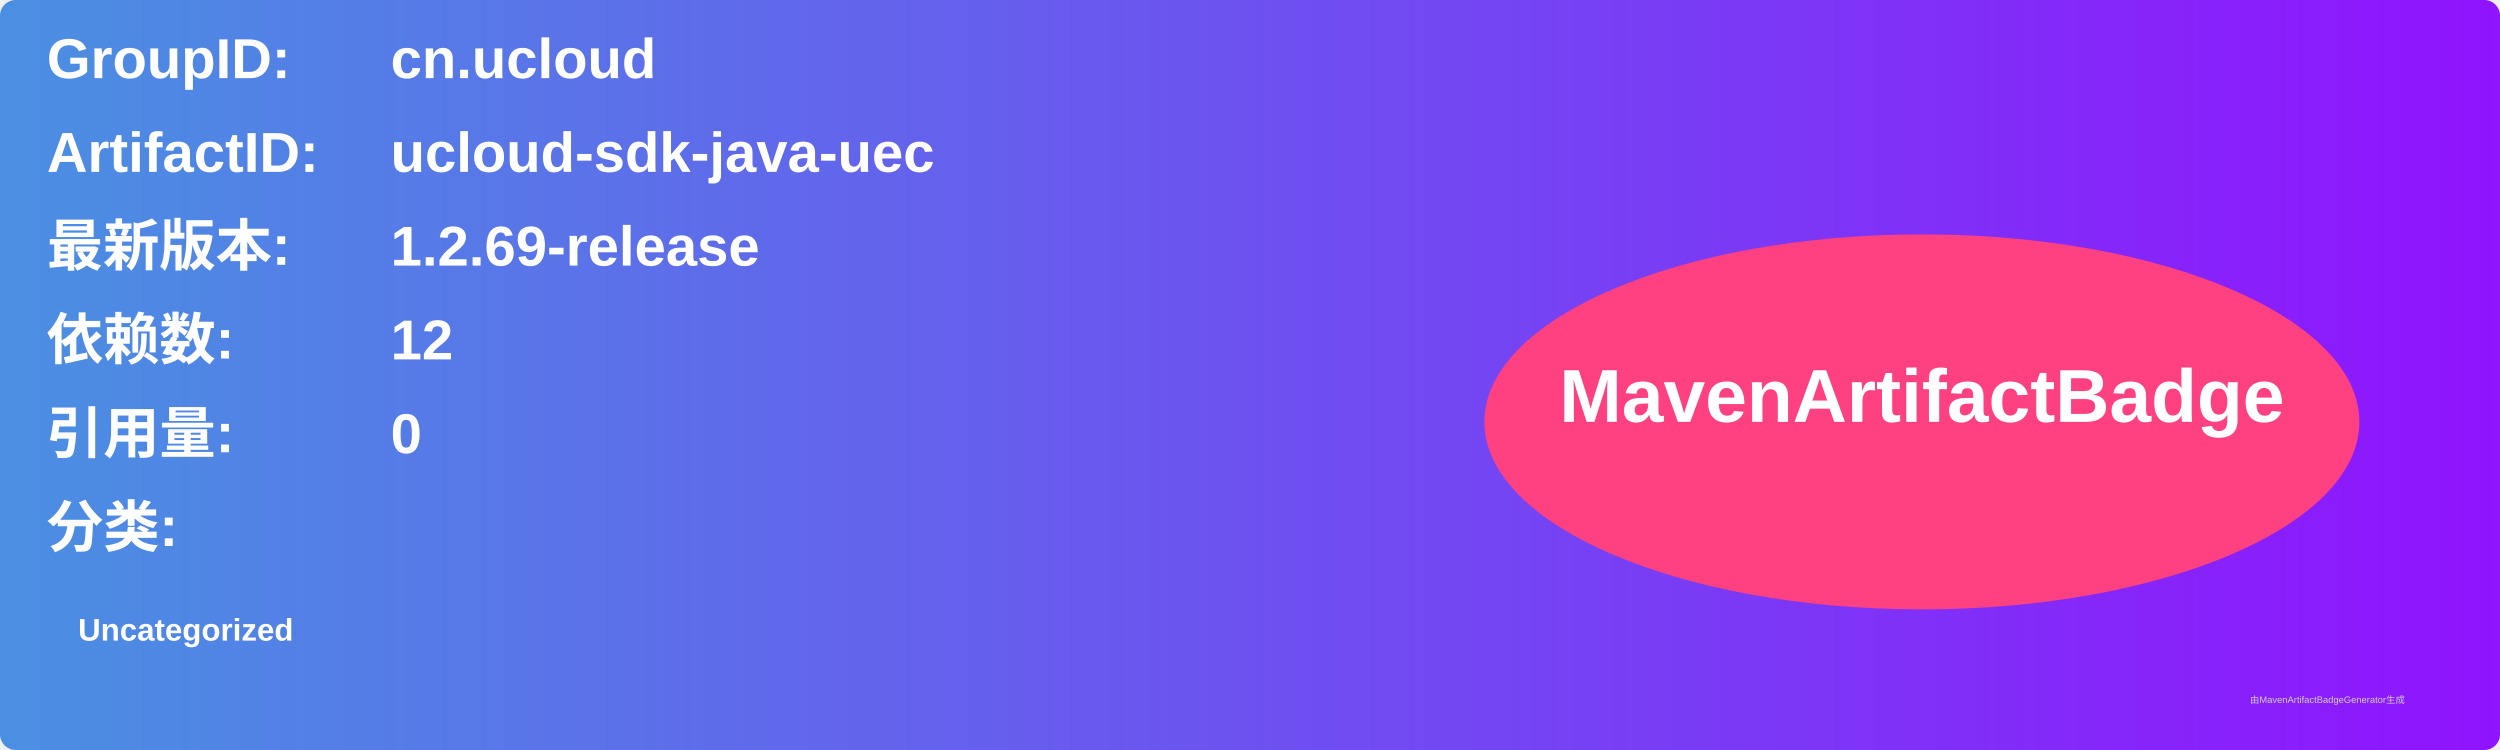
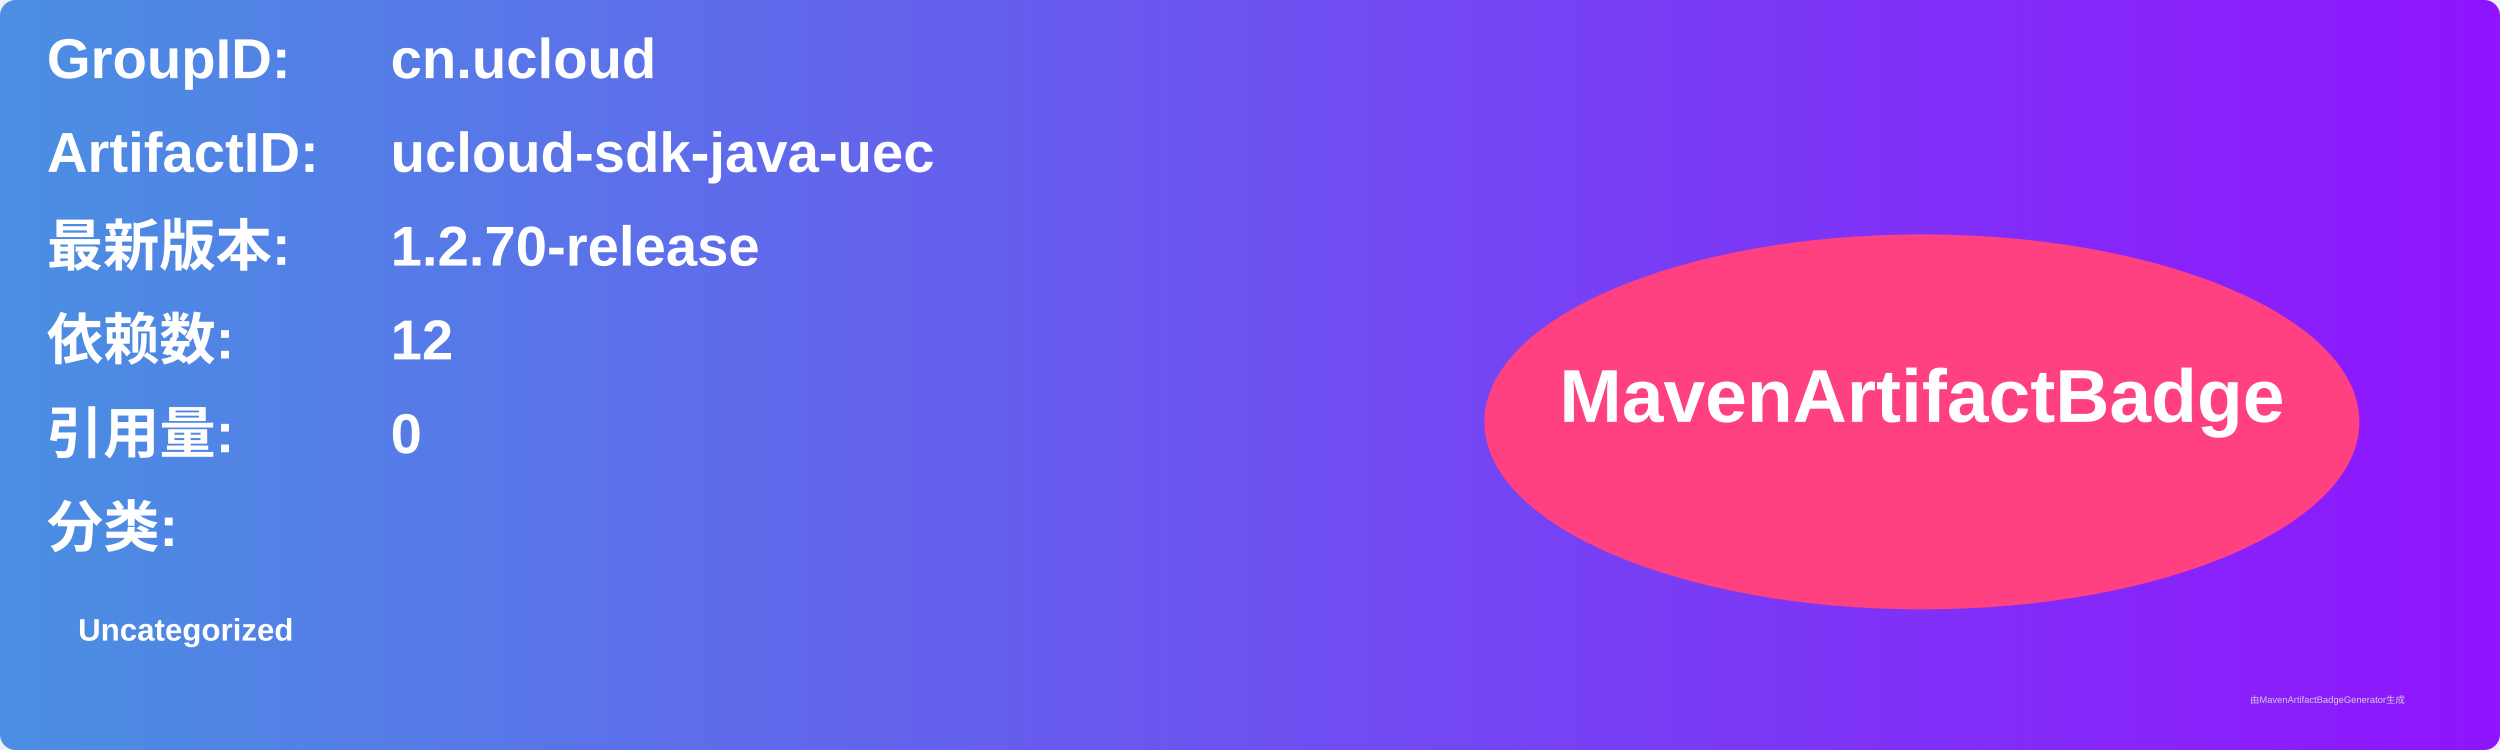
<svg xmlns="http://www.w3.org/2000/svg" width="800" height="240" viewBox="0 0 800 240">
  <linearGradient id="grad" x1="0%" y1="0%" x2="100%" y2="0%">
    <stop offset="0%" stop-color="#4a90e2" />
    <stop offset="100%" stop-color="#9013fe" />
  </linearGradient>
  <rect width="100%" height="100%" rx="5" ry="5" fill="url(#grad)" />
  <g transform="translate(15, 15)">
    <text x="0" y="10" font-family="Arial" font-size="18" fill="white" font-weight="bold" width="260">GroupID:</text>
    <text x="110" y="10" font-family="Arial" font-size="18" fill="white" font-weight="bold" width="460">cn.ucloud</text>
    <text x="0" y="40" font-family="Arial" font-size="18" fill="white" font-weight="bold" width="260">ArtifactID:</text>
    <text x="110" y="40" font-family="Arial" font-size="18" fill="white" font-weight="bold" width="460">ucloud-sdk-java-uec</text>
    <text x="0" y="70" font-family="Arial" font-size="18" fill="white" font-weight="bold">最新版本:</text>
    <text x="110" y="70" font-family="Arial" font-size="18" fill="white" font-weight="bold">
-       <tspan font-weight="bold">1.2.69-release</tspan>
+       <tspan font-weight="bold">1.2.70-release</tspan>
    </text>
    <text x="0" y="100" font-family="Arial" font-size="18" fill="white" font-weight="bold">依赖数: </text>
    <text x="110" y="100" font-family="Arial" font-size="18" fill="white">
      <tspan font-weight="bold">12</tspan>
    </text>
    <text x="0" y="130" font-family="Arial" font-size="18" fill="white" font-weight="bold">引用量: </text>
    <text x="110" y="130" font-family="Arial" font-size="18" fill="white">
      <tspan font-weight="bold">0</tspan>
    </text>
    <text x="0" y="160" font-family="Arial" font-size="18" fill="white" font-weight="bold">分类:</text>
    <text x="10" y="190" font-family="Arial" font-size="10" fill="white">
      <tspan font-weight="bold">Uncategorized</tspan>
    </text>
    <ellipse cx="600" cy="120" rx="140" ry="60" fill="#ff4081" />
    <text x="600" y="120" text-anchor="middle" font-family="Arial" font-size="24" fill="white" font-weight="bold">MavenArtifactBadge</text>
  </g>
  <text x="720" y="225" font-family="Arial" font-size="3" fill="#d0d0d0">由MavenArtifactBadgeGenerator生成</text>
</svg>
